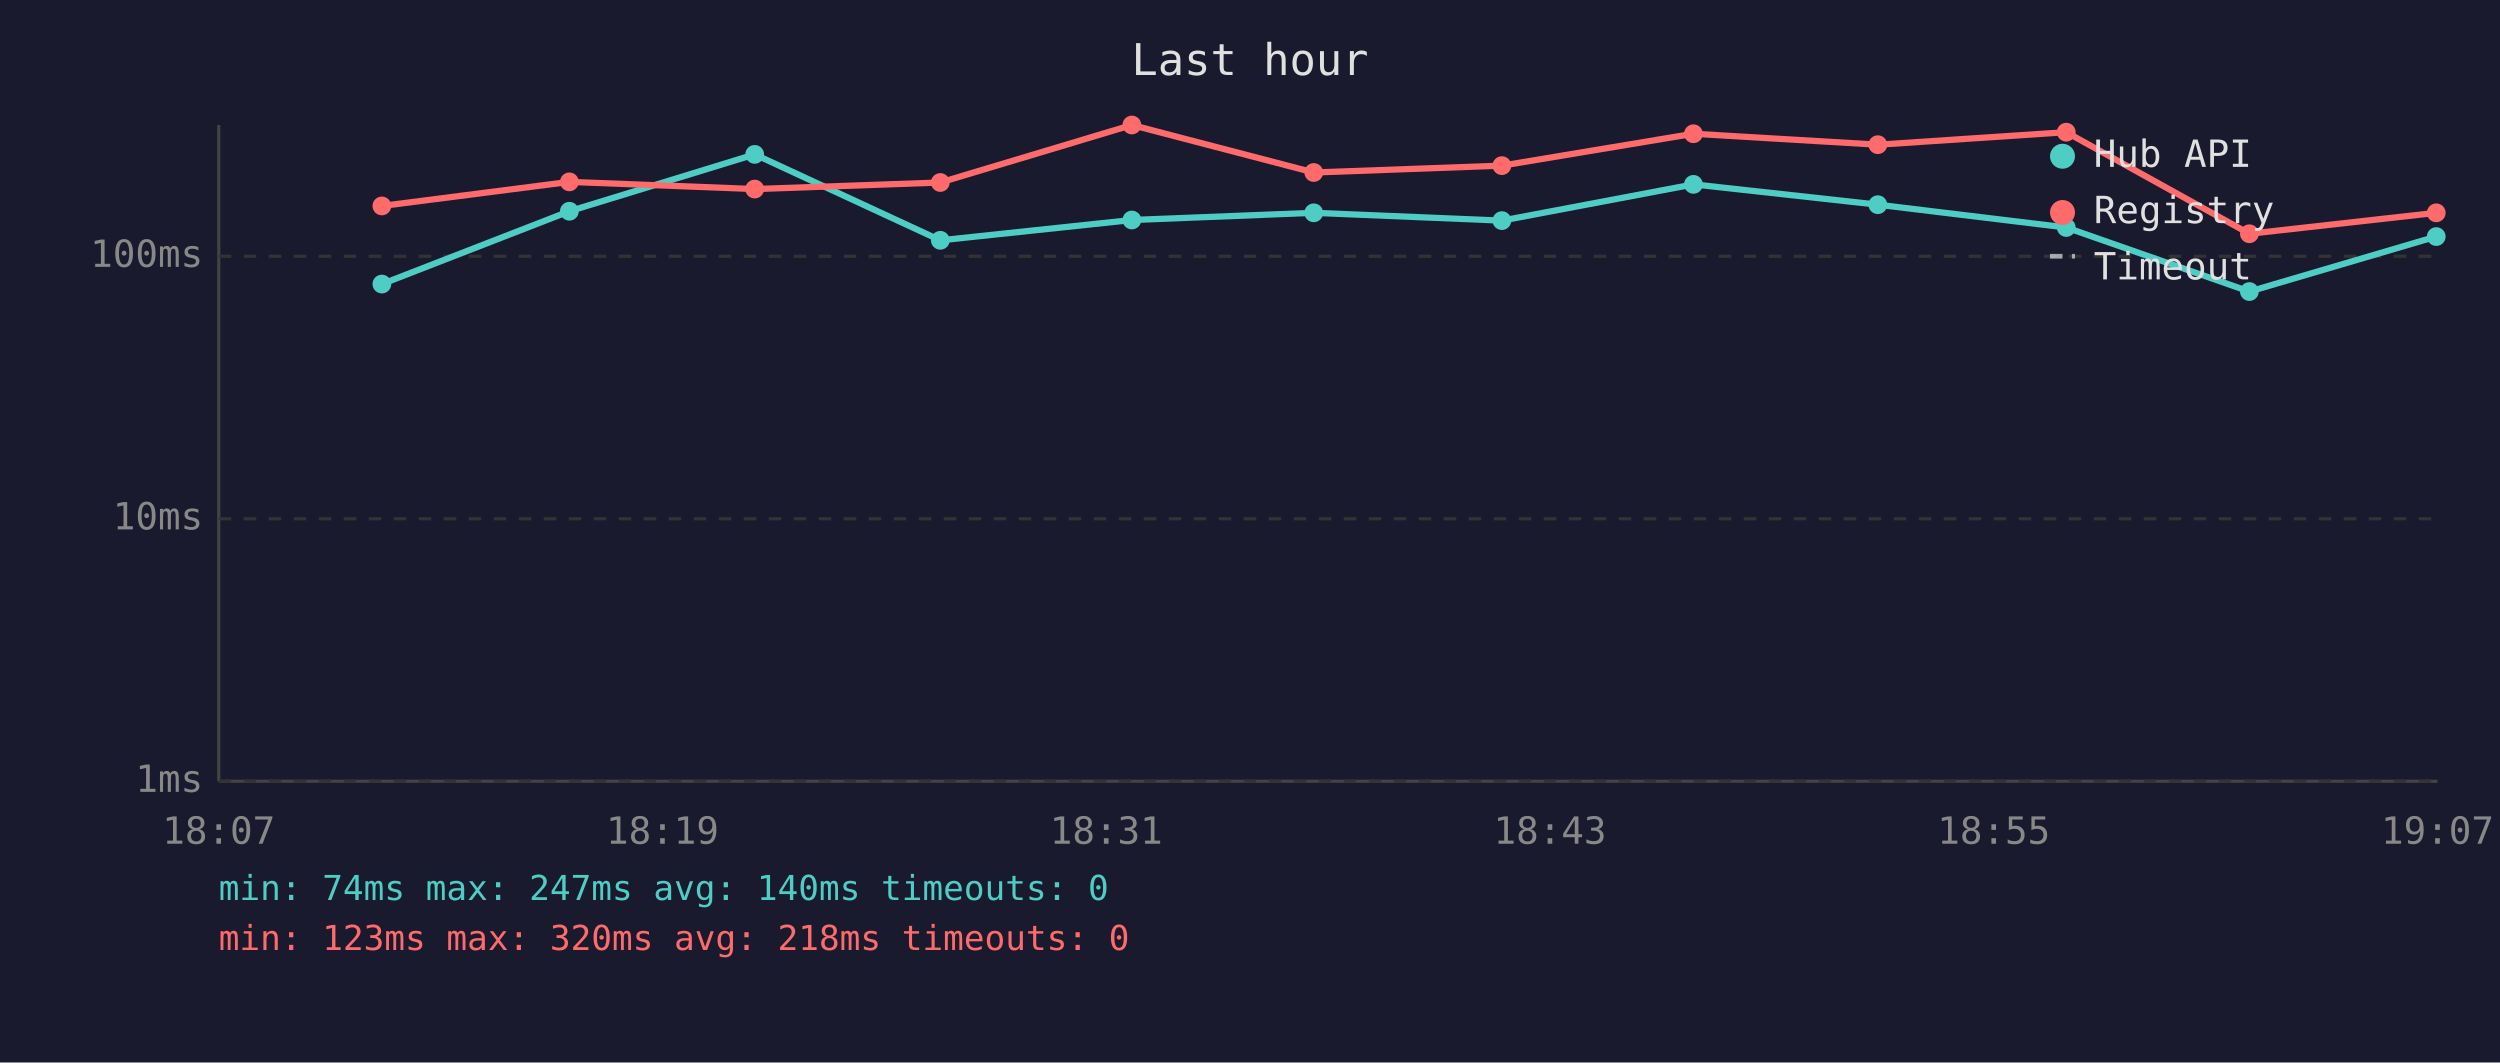
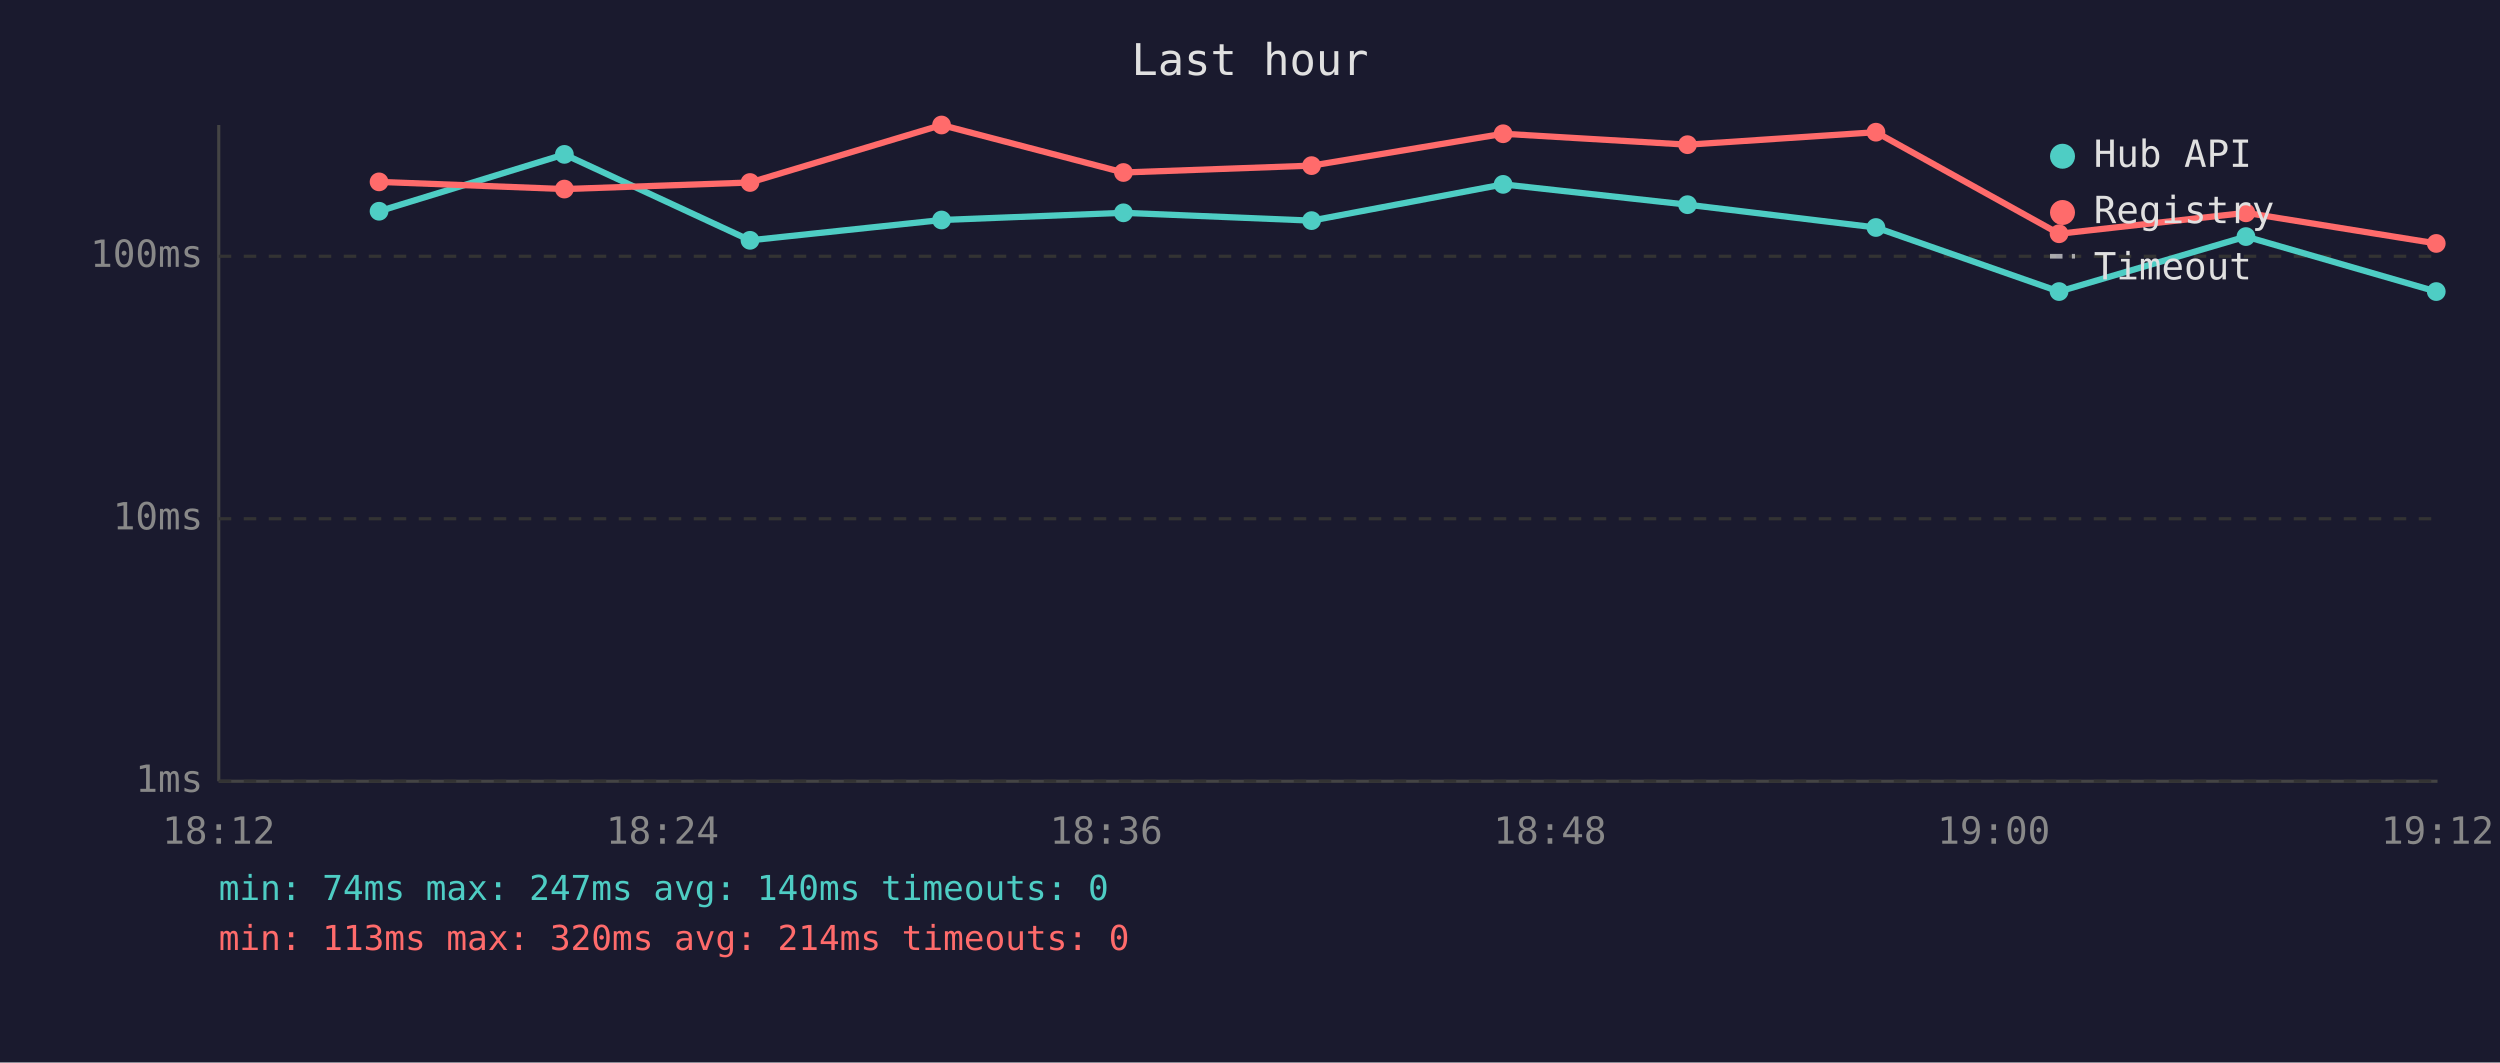
<svg xmlns="http://www.w3.org/2000/svg" viewBox="0 0 800 340" font-family="monospace" font-size="12">
  <rect width="800" height="340" fill="#1a1a2e" />
  <text x="400" y="24" fill="#e0e0e0" font-size="14" text-anchor="middle">Last hour</text>
  <line x1="70" y1="40" x2="70" y2="250" stroke="#444" stroke-width="1" />
  <line x1="70" y1="250" x2="780" y2="250" stroke="#444" stroke-width="1" />
  <line x1="70" y1="250" x2="780" y2="250" stroke="#333" stroke-width="1" stroke-dasharray="4" />
  <text x="65" y="250" fill="#888" text-anchor="end" dominant-baseline="middle">1ms</text>
  <line x1="70" y1="166" x2="780" y2="166" stroke="#333" stroke-width="1" stroke-dasharray="4" />
  <text x="65" y="166" fill="#888" text-anchor="end" dominant-baseline="middle">10ms</text>
  <line x1="70" y1="82" x2="780" y2="82" stroke="#333" stroke-width="1" stroke-dasharray="4" />
  <text x="65" y="82" fill="#888" text-anchor="end" dominant-baseline="middle">100ms</text>
-   <text x="70" y="270" fill="#888" text-anchor="middle">18:07</text>
-   <text x="212" y="270" fill="#888" text-anchor="middle">18:19</text>
-   <text x="354" y="270" fill="#888" text-anchor="middle">18:31</text>
-   <text x="496" y="270" fill="#888" text-anchor="middle">18:43</text>
-   <text x="638" y="270" fill="#888" text-anchor="middle">18:55</text>
-   <text x="780" y="270" fill="#888" text-anchor="middle">19:07</text>
-   <polyline points="122.2,90.9 182.2,67.6 241.5,49.4 300.9,76.9 362.2,70.4 420.4,68.1 480.6,70.6 541.9,59.0 600.9,65.5 661.2,72.8 719.8,93.3 779.6,75.7" fill="none" stroke="#4ecdc4" stroke-width="2" opacity="1" />
-   <circle cx="122.2" cy="90.9" r="3" fill="#4ecdc4" />
-   <circle cx="182.2" cy="67.6" r="3" fill="#4ecdc4" />
-   <circle cx="241.5" cy="49.4" r="3" fill="#4ecdc4" />
-   <circle cx="300.9" cy="76.9" r="3" fill="#4ecdc4" />
-   <circle cx="362.2" cy="70.4" r="3" fill="#4ecdc4" />
-   <circle cx="420.4" cy="68.1" r="3" fill="#4ecdc4" />
-   <circle cx="480.6" cy="70.6" r="3" fill="#4ecdc4" />
-   <circle cx="541.9" cy="59.0" r="3" fill="#4ecdc4" />
-   <circle cx="600.9" cy="65.5" r="3" fill="#4ecdc4" />
-   <circle cx="661.2" cy="72.8" r="3" fill="#4ecdc4" />
-   <circle cx="719.8" cy="93.3" r="3" fill="#4ecdc4" />
-   <circle cx="779.6" cy="75.7" r="3" fill="#4ecdc4" />
-   <polyline points="122.2,65.9 182.2,58.2 241.5,60.5 300.9,58.4 362.2,40.0 420.4,55.2 480.6,53.0 541.9,42.8 600.9,46.3 661.2,42.3 719.8,74.8 779.6,68.1" fill="none" stroke="#ff6b6b" stroke-width="2" opacity="1" />
-   <circle cx="122.2" cy="65.9" r="3" fill="#ff6b6b" />
-   <circle cx="182.2" cy="58.2" r="3" fill="#ff6b6b" />
-   <circle cx="241.5" cy="60.5" r="3" fill="#ff6b6b" />
-   <circle cx="300.9" cy="58.4" r="3" fill="#ff6b6b" />
-   <circle cx="362.2" cy="40.0" r="3" fill="#ff6b6b" />
-   <circle cx="420.4" cy="55.2" r="3" fill="#ff6b6b" />
-   <circle cx="480.6" cy="53.0" r="3" fill="#ff6b6b" />
-   <circle cx="541.9" cy="42.8" r="3" fill="#ff6b6b" />
-   <circle cx="600.9" cy="46.3" r="3" fill="#ff6b6b" />
-   <circle cx="661.2" cy="42.3" r="3" fill="#ff6b6b" />
-   <circle cx="719.8" cy="74.8" r="3" fill="#ff6b6b" />
-   <circle cx="779.6" cy="68.1" r="3" fill="#ff6b6b" />
+   <text x="70" y="270" fill="#888" text-anchor="middle">18:12</text>
+   <text x="212" y="270" fill="#888" text-anchor="middle">18:24</text>
+   <text x="354" y="270" fill="#888" text-anchor="middle">18:36</text>
+   <text x="496" y="270" fill="#888" text-anchor="middle">18:48</text>
+   <text x="638" y="270" fill="#888" text-anchor="middle">19:00</text>
+   <text x="780" y="270" fill="#888" text-anchor="middle">19:12</text>
+   <polyline points="121.3,67.6 180.6,49.4 240.0,76.9 301.3,70.4 359.5,68.1 419.7,70.6 481.0,59.0 540.0,65.5 600.3,72.8 658.9,93.3 718.7,75.7 779.6,93.3" fill="none" stroke="#4ecdc4" stroke-width="2" opacity="1" />
+   <circle cx="121.3" cy="67.6" r="3" fill="#4ecdc4" />
+   <circle cx="180.6" cy="49.4" r="3" fill="#4ecdc4" />
+   <circle cx="240.0" cy="76.9" r="3" fill="#4ecdc4" />
+   <circle cx="301.3" cy="70.4" r="3" fill="#4ecdc4" />
+   <circle cx="359.5" cy="68.1" r="3" fill="#4ecdc4" />
+   <circle cx="419.7" cy="70.6" r="3" fill="#4ecdc4" />
+   <circle cx="481.0" cy="59.0" r="3" fill="#4ecdc4" />
+   <circle cx="540.0" cy="65.5" r="3" fill="#4ecdc4" />
+   <circle cx="600.3" cy="72.8" r="3" fill="#4ecdc4" />
+   <circle cx="658.9" cy="93.3" r="3" fill="#4ecdc4" />
+   <circle cx="718.7" cy="75.7" r="3" fill="#4ecdc4" />
+   <circle cx="779.6" cy="93.3" r="3" fill="#4ecdc4" />
+   <polyline points="121.3,58.2 180.6,60.5 240.0,58.4 301.3,40.0 359.5,55.2 419.7,53.0 481.0,42.8 540.0,46.3 600.3,42.3 658.9,74.8 718.7,68.1 779.6,77.9" fill="none" stroke="#ff6b6b" stroke-width="2" opacity="1" />
+   <circle cx="121.3" cy="58.2" r="3" fill="#ff6b6b" />
+   <circle cx="180.6" cy="60.5" r="3" fill="#ff6b6b" />
+   <circle cx="240.0" cy="58.4" r="3" fill="#ff6b6b" />
+   <circle cx="301.3" cy="40.0" r="3" fill="#ff6b6b" />
+   <circle cx="359.5" cy="55.2" r="3" fill="#ff6b6b" />
+   <circle cx="419.7" cy="53.0" r="3" fill="#ff6b6b" />
+   <circle cx="481.0" cy="42.8" r="3" fill="#ff6b6b" />
+   <circle cx="540.0" cy="46.3" r="3" fill="#ff6b6b" />
+   <circle cx="600.3" cy="42.3" r="3" fill="#ff6b6b" />
+   <circle cx="658.9" cy="74.8" r="3" fill="#ff6b6b" />
+   <circle cx="718.7" cy="68.1" r="3" fill="#ff6b6b" />
+   <circle cx="779.6" cy="77.9" r="3" fill="#ff6b6b" />
  <circle cx="660" cy="50" r="4" fill="#4ecdc4" />
  <text x="670" y="50" fill="#e0e0e0" dominant-baseline="middle">Hub API</text>
  <circle cx="660" cy="68" r="4" fill="#ff6b6b" />
  <text x="670" y="68" fill="#e0e0e0" dominant-baseline="middle">Registry</text>
  <line x1="656" y1="82" x2="664" y2="82" stroke="#e0e0e0" stroke-width="1.5" stroke-dasharray="4,3" opacity="0.7" />
  <text x="670" y="86" fill="#e0e0e0" dominant-baseline="middle">Timeout</text>
  <text x="70" y="288" fill="#4ecdc4" font-size="11">min: 74ms  max: 247ms  avg: 140ms  timeouts: 0</text>
-   <text x="70" y="304" fill="#ff6b6b" font-size="11">min: 123ms  max: 320ms  avg: 218ms  timeouts: 0</text>
+   <text x="70" y="304" fill="#ff6b6b" font-size="11">min: 113ms  max: 320ms  avg: 214ms  timeouts: 0</text>
</svg>
